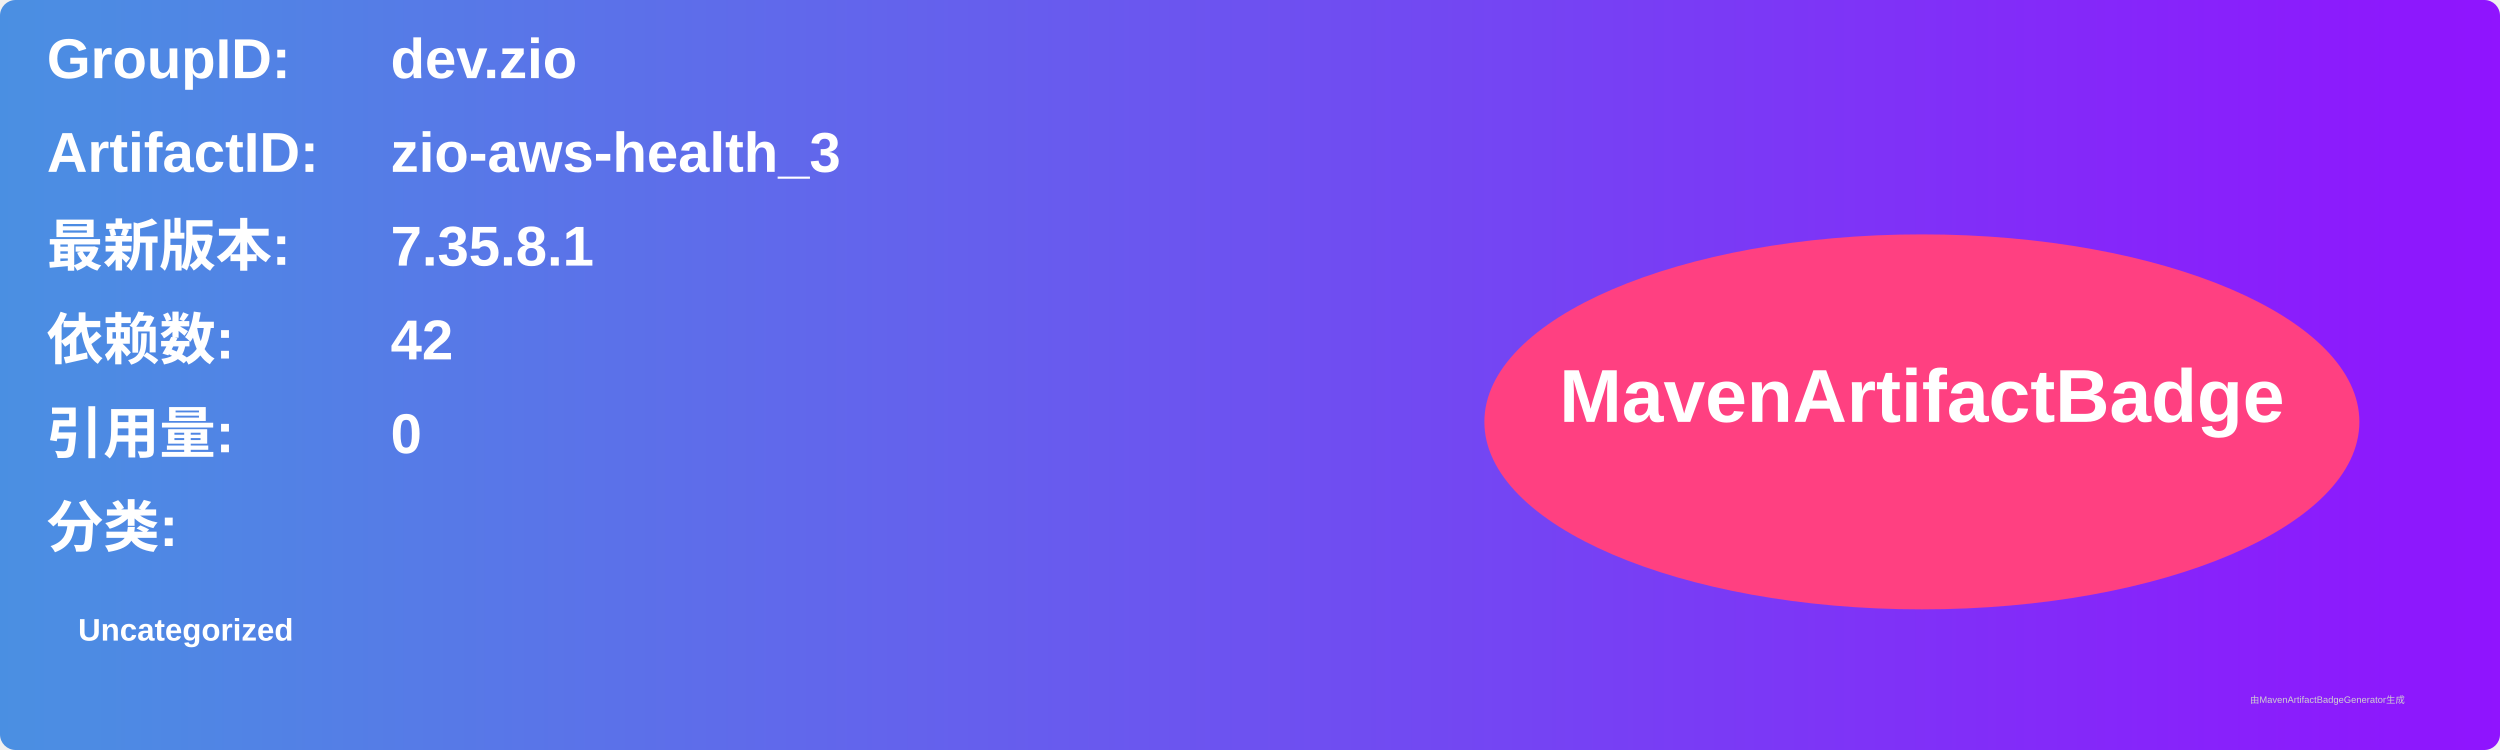
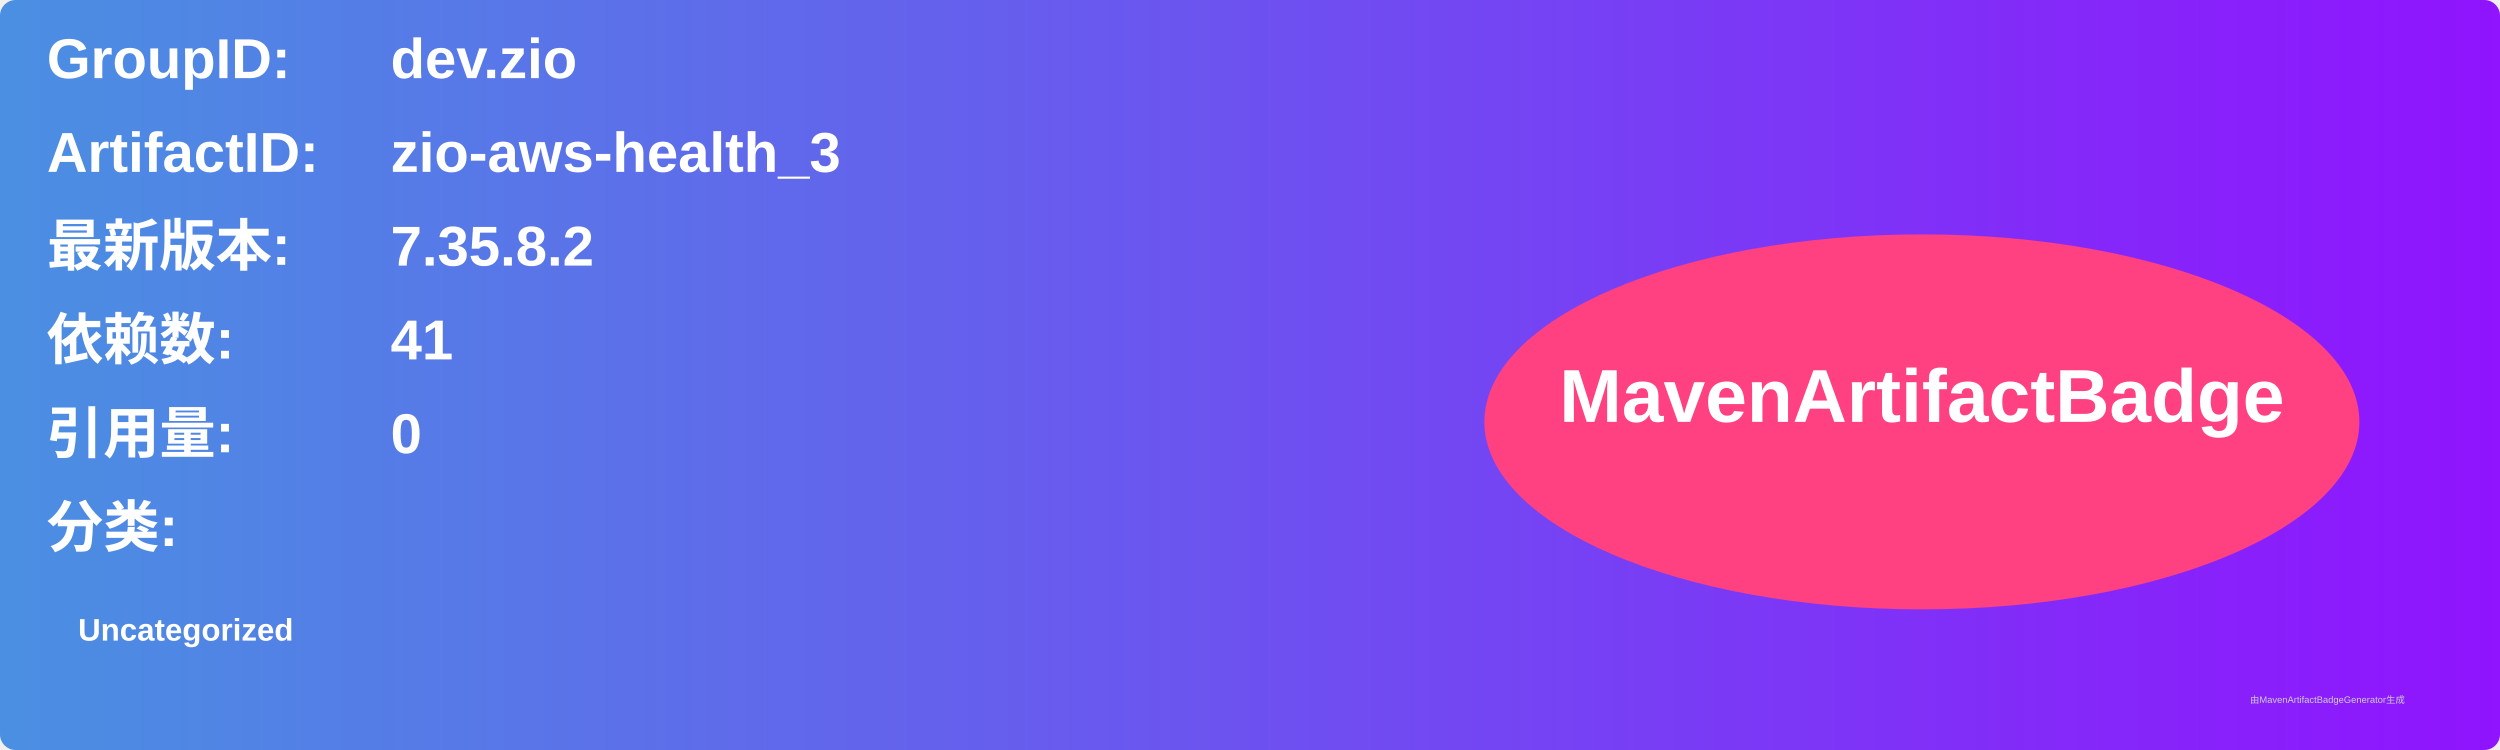
<svg xmlns="http://www.w3.org/2000/svg" width="800" height="240" viewBox="0 0 800 240">
  <linearGradient id="grad" x1="0%" y1="0%" x2="100%" y2="0%">
    <stop offset="0%" stop-color="#4a90e2" />
    <stop offset="100%" stop-color="#9013fe" />
  </linearGradient>
  <rect width="100%" height="100%" rx="5" ry="5" fill="url(#grad)" />
  <g transform="translate(15, 15)">
    <text x="0" y="10" font-family="Arial" font-size="18" fill="white" font-weight="bold" width="260">GroupID:</text>
    <text x="110" y="10" font-family="Arial" font-size="18" fill="white" font-weight="bold" width="460">dev.zio</text>
    <text x="0" y="40" font-family="Arial" font-size="18" fill="white" font-weight="bold" width="260">ArtifactID:</text>
    <text x="110" y="40" font-family="Arial" font-size="18" fill="white" font-weight="bold" width="460">zio-aws-health_3</text>
    <text x="0" y="70" font-family="Arial" font-size="18" fill="white" font-weight="bold">最新版本:</text>
    <text x="110" y="70" font-family="Arial" font-size="18" fill="white" font-weight="bold">
-       <tspan font-weight="bold">7.35.8.1</tspan>
+       <tspan font-weight="bold">7.35.8.2</tspan>
    </text>
    <text x="0" y="100" font-family="Arial" font-size="18" fill="white" font-weight="bold">依赖数: </text>
    <text x="110" y="100" font-family="Arial" font-size="18" fill="white">
-       <tspan font-weight="bold">42</tspan>
+       <tspan font-weight="bold">41</tspan>
    </text>
    <text x="0" y="130" font-family="Arial" font-size="18" fill="white" font-weight="bold">引用量: </text>
    <text x="110" y="130" font-family="Arial" font-size="18" fill="white">
      <tspan font-weight="bold">0</tspan>
    </text>
    <text x="0" y="160" font-family="Arial" font-size="18" fill="white" font-weight="bold">分类:</text>
    <text x="10" y="190" font-family="Arial" font-size="10" fill="white">
      <tspan font-weight="bold">Uncategorized</tspan>
    </text>
    <ellipse cx="600" cy="120" rx="140" ry="60" fill="#ff4081" />
    <text x="600" y="120" text-anchor="middle" font-family="Arial" font-size="24" fill="white" font-weight="bold">MavenArtifactBadge</text>
  </g>
  <text x="720" y="225" font-family="Arial" font-size="3" fill="#d0d0d0">由MavenArtifactBadgeGenerator生成</text>
</svg>
